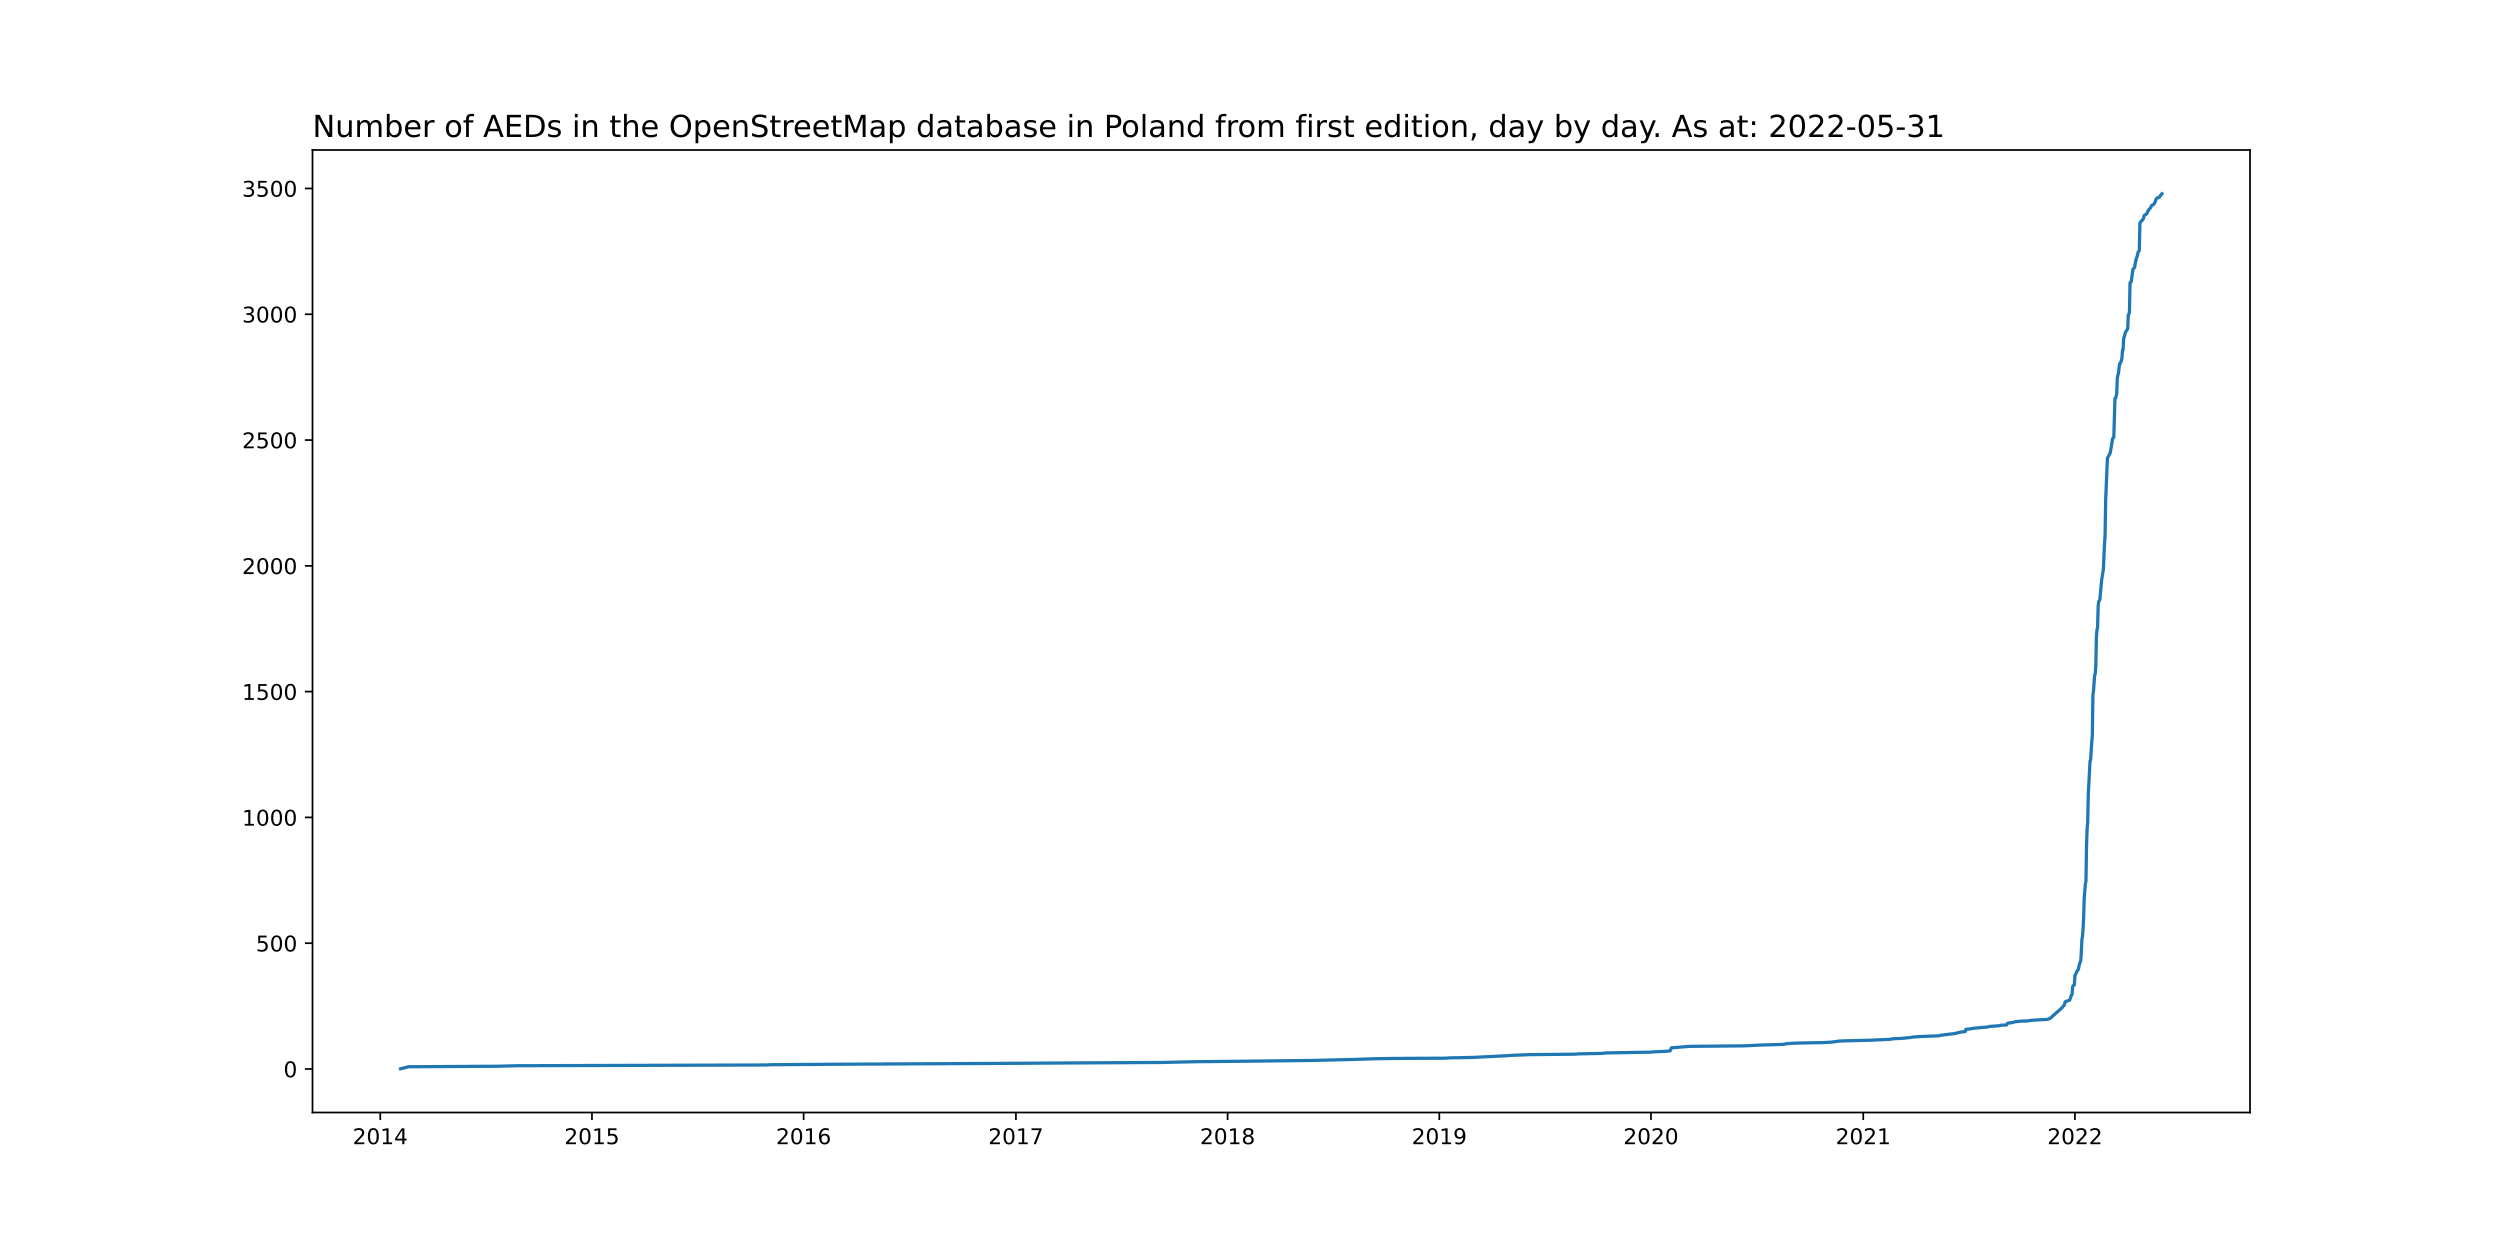
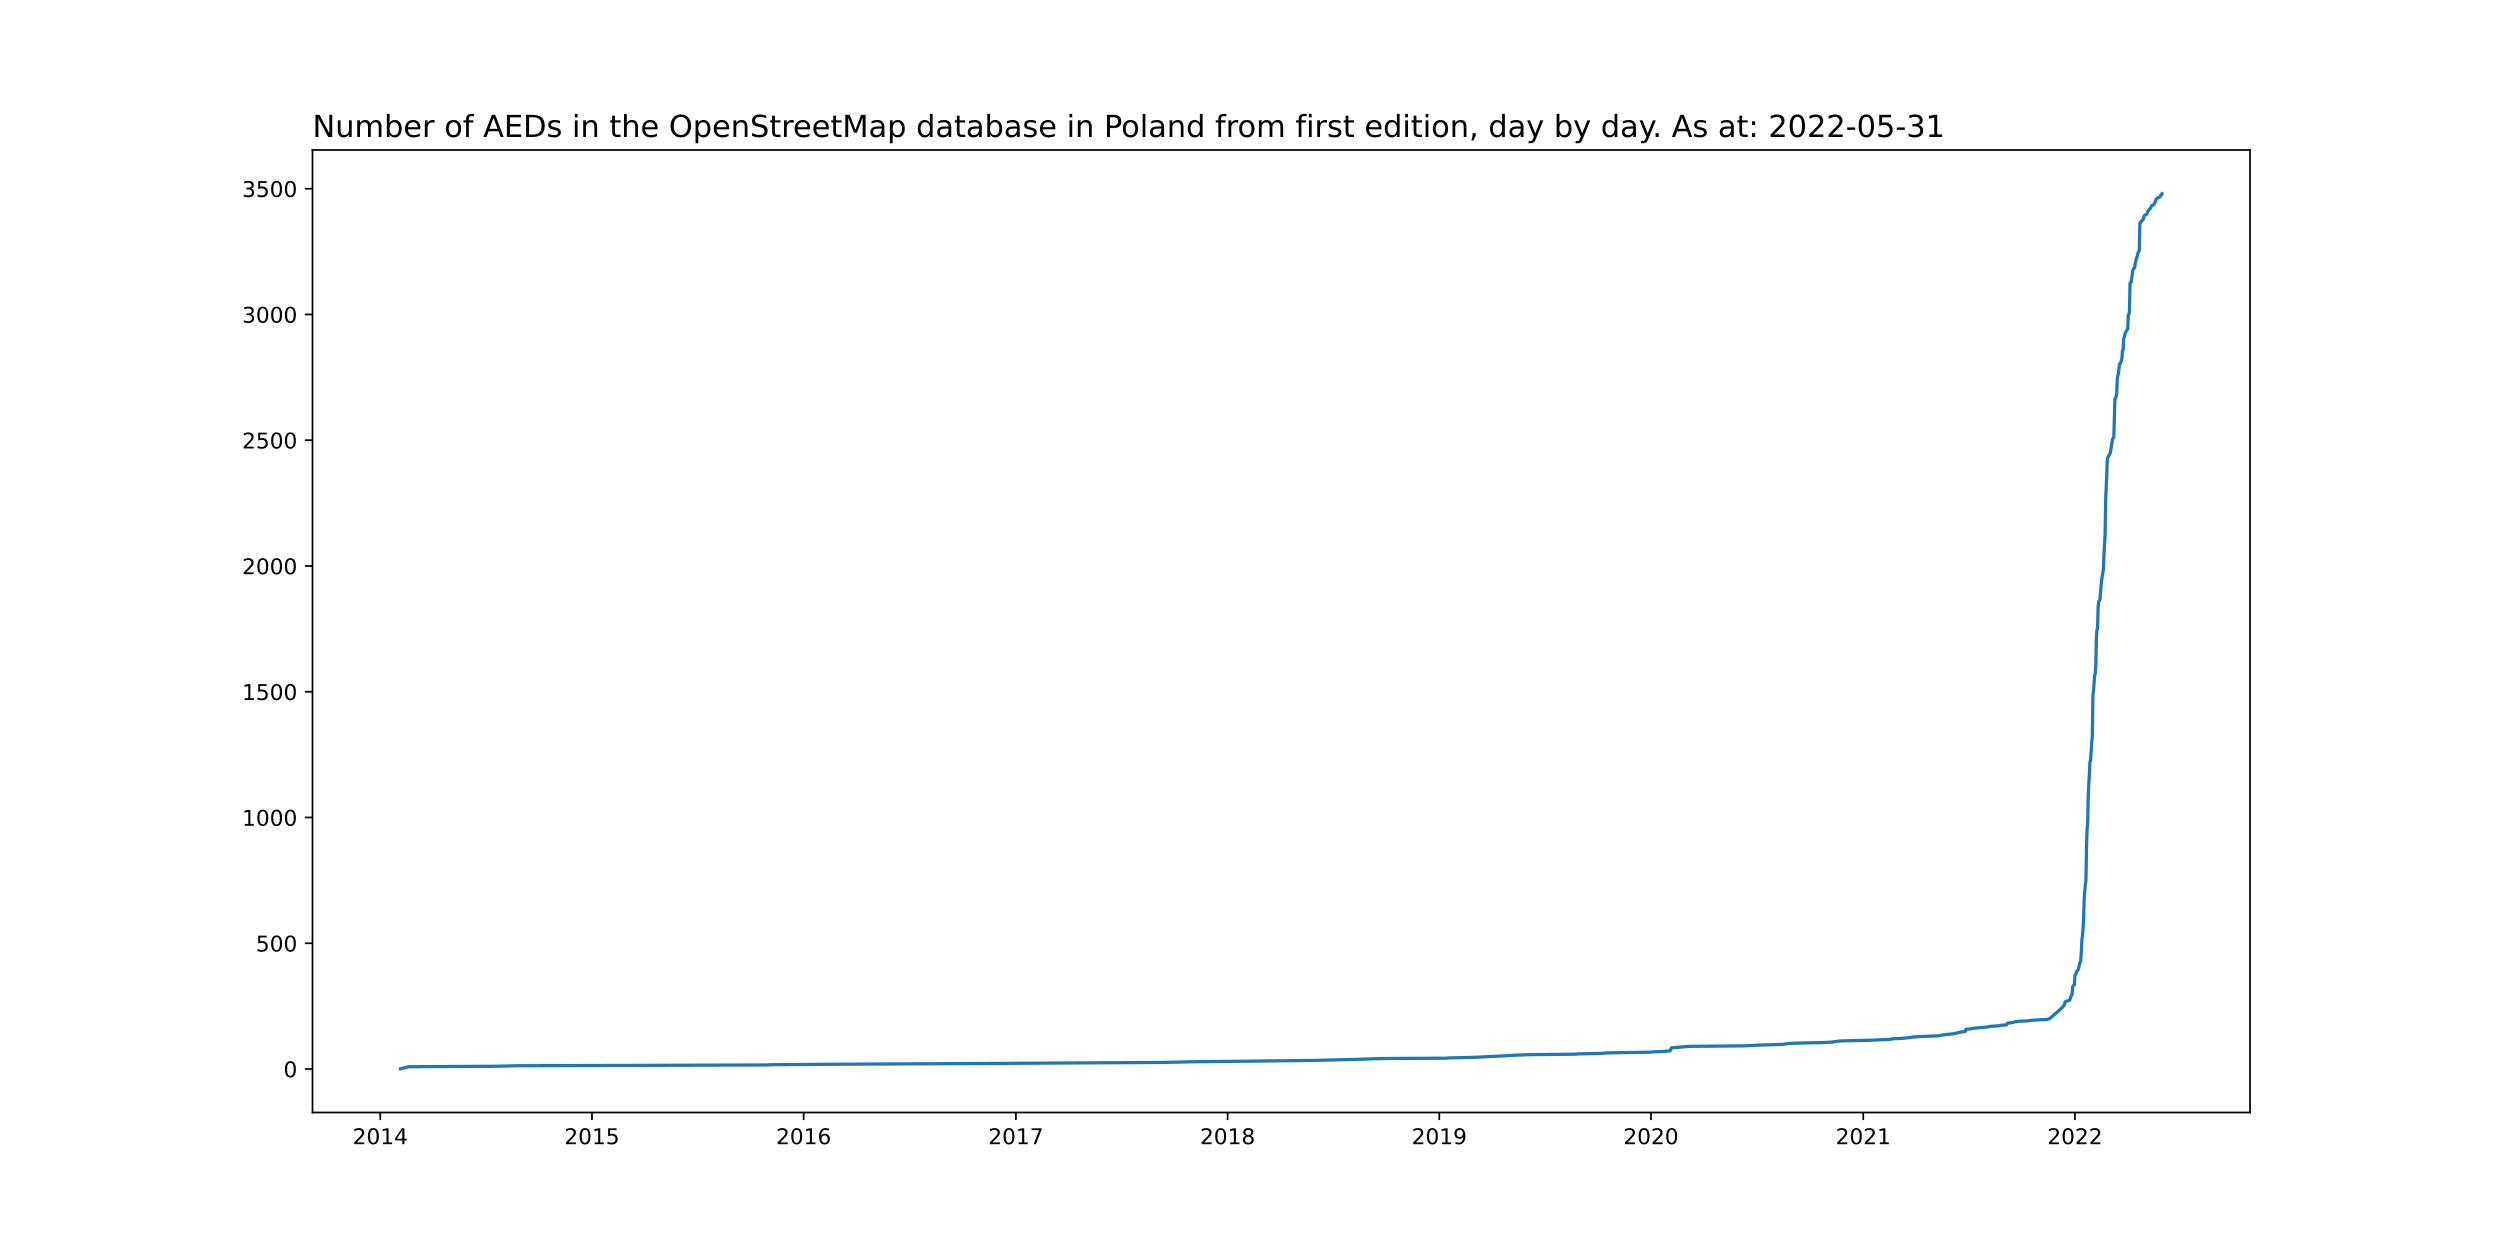
<svg xmlns="http://www.w3.org/2000/svg" xmlns:xlink="http://www.w3.org/1999/xlink" width="1152pt" height="576pt" viewBox="0 0 1152 576" version="1.1">
  <defs>
    <style type="text/css">*{stroke-linejoin: round; stroke-linecap: butt}</style>
  </defs>
  <g id="figure_1">
    <g id="patch_1">
      <path d="M 0 576  L 1152 576  L 1152 0  L 0 0  z " style="fill: #ffffff" />
    </g>
    <g id="axes_1">
      <g id="patch_2">
        <path d="M 144 512.64  L 1036.8 512.64  L 1036.8 69.12  L 144 69.12  z " style="fill: #ffffff" />
      </g>
      <g id="matplotlib.axis_1">
        <g id="xtick_1">
          <g id="line2d_1">
            <defs>
-               <path id="m56b82c2137" d="M 0 0  L 0 3.5  " style="stroke: #000000; stroke-width: 0.8" />
+               <path id="m9aaa5349f5" d="M 0 0  L 0 3.5  " style="stroke: #000000; stroke-width: 0.8" />
            </defs>
            <g>
-               <use xlink:href="#m56b82c2137" x="175.228" y="512.64" style="stroke: #000000; stroke-width: 0.8" />
+               <use xlink:href="#m9aaa5349f5" x="175.228" y="512.64" style="stroke: #000000; stroke-width: 0.8" />
            </g>
          </g>
          <g id="text_1">
            <g transform="translate(162.5031 527.2384)scale(0.1 -0.1)">
              <defs>
                <path id="DejaVuSans-32" d="M 1228 531  L 3431 531  L 3431 0  L 469 0  L 469 531  Q 828 903 1448 1529  Q 2069 2156 2228 2338  Q 2531 2678 2651 2914  Q 2772 3150 2772 3378  Q 2772 3750 2511 3984  Q 2250 4219 1831 4219  Q 1534 4219 1204 4116  Q 875 4013 500 3803  L 500 4441  Q 881 4594 1212 4672  Q 1544 4750 1819 4750  Q 2544 4750 2975 4387  Q 3406 4025 3406 3419  Q 3406 3131 3298 2873  Q 3191 2616 2906 2266  Q 2828 2175 2409 1742  Q 1991 1309 1228 531  z " transform="scale(0.015625)" />
                <path id="DejaVuSans-30" d="M 2034 4250  Q 1547 4250 1301 3770  Q 1056 3291 1056 2328  Q 1056 1369 1301 889  Q 1547 409 2034 409  Q 2525 409 2770 889  Q 3016 1369 3016 2328  Q 3016 3291 2770 3770  Q 2525 4250 2034 4250  z M 2034 4750  Q 2819 4750 3233 4129  Q 3647 3509 3647 2328  Q 3647 1150 3233 529  Q 2819 -91 2034 -91  Q 1250 -91 836 529  Q 422 1150 422 2328  Q 422 3509 836 4129  Q 1250 4750 2034 4750  z " transform="scale(0.015625)" />
                <path id="DejaVuSans-31" d="M 794 531  L 1825 531  L 1825 4091  L 703 3866  L 703 4441  L 1819 4666  L 2450 4666  L 2450 531  L 3481 531  L 3481 0  L 794 0  L 794 531  z " transform="scale(0.015625)" />
                <path id="DejaVuSans-34" d="M 2419 4116  L 825 1625  L 2419 1625  L 2419 4116  z M 2253 4666  L 3047 4666  L 3047 1625  L 3713 1625  L 3713 1100  L 3047 1100  L 3047 0  L 2419 0  L 2419 1100  L 313 1100  L 313 1709  L 2253 4666  z " transform="scale(0.015625)" />
              </defs>
              <use xlink:href="#DejaVuSans-32" />
              <use xlink:href="#DejaVuSans-30" x="63.623" />
              <use xlink:href="#DejaVuSans-31" x="127.246" />
              <use xlink:href="#DejaVuSans-34" x="190.869" />
            </g>
          </g>
        </g>
        <g id="xtick_2">
          <g id="line2d_2">
            <g>
-               <use xlink:href="#m56b82c2137" x="272.774" y="512.64" style="stroke: #000000; stroke-width: 0.8" />
+               <use xlink:href="#m9aaa5349f5" x="272.774" y="512.64" style="stroke: #000000; stroke-width: 0.8" />
            </g>
          </g>
          <g id="text_2">
            <g transform="translate(260.0491 527.2384)scale(0.1 -0.1)">
              <defs>
                <path id="DejaVuSans-35" d="M 691 4666  L 3169 4666  L 3169 4134  L 1269 4134  L 1269 2991  Q 1406 3038 1543 3061  Q 1681 3084 1819 3084  Q 2600 3084 3056 2656  Q 3513 2228 3513 1497  Q 3513 744 3044 326  Q 2575 -91 1722 -91  Q 1428 -91 1123 -41  Q 819 9 494 109  L 494 744  Q 775 591 1075 516  Q 1375 441 1709 441  Q 2250 441 2565 725  Q 2881 1009 2881 1497  Q 2881 1984 2565 2268  Q 2250 2553 1709 2553  Q 1456 2553 1204 2497  Q 953 2441 691 2322  L 691 4666  z " transform="scale(0.015625)" />
              </defs>
              <use xlink:href="#DejaVuSans-32" />
              <use xlink:href="#DejaVuSans-30" x="63.623" />
              <use xlink:href="#DejaVuSans-31" x="127.246" />
              <use xlink:href="#DejaVuSans-35" x="190.869" />
            </g>
          </g>
        </g>
        <g id="xtick_3">
          <g id="line2d_3">
            <g>
-               <use xlink:href="#m56b82c2137" x="370.32" y="512.64" style="stroke: #000000; stroke-width: 0.8" />
+               <use xlink:href="#m9aaa5349f5" x="370.32" y="512.64" style="stroke: #000000; stroke-width: 0.8" />
            </g>
          </g>
          <g id="text_3">
            <g transform="translate(357.5951 527.2384)scale(0.1 -0.1)">
              <defs>
                <path id="DejaVuSans-36" d="M 2113 2584  Q 1688 2584 1439 2293  Q 1191 2003 1191 1497  Q 1191 994 1439 701  Q 1688 409 2113 409  Q 2538 409 2786 701  Q 3034 994 3034 1497  Q 3034 2003 2786 2293  Q 2538 2584 2113 2584  z M 3366 4563  L 3366 3988  Q 3128 4100 2886 4159  Q 2644 4219 2406 4219  Q 1781 4219 1451 3797  Q 1122 3375 1075 2522  Q 1259 2794 1537 2939  Q 1816 3084 2150 3084  Q 2853 3084 3261 2657  Q 3669 2231 3669 1497  Q 3669 778 3244 343  Q 2819 -91 2113 -91  Q 1303 -91 875 529  Q 447 1150 447 2328  Q 447 3434 972 4092  Q 1497 4750 2381 4750  Q 2619 4750 2861 4703  Q 3103 4656 3366 4563  z " transform="scale(0.015625)" />
              </defs>
              <use xlink:href="#DejaVuSans-32" />
              <use xlink:href="#DejaVuSans-30" x="63.623" />
              <use xlink:href="#DejaVuSans-31" x="127.246" />
              <use xlink:href="#DejaVuSans-36" x="190.869" />
            </g>
          </g>
        </g>
        <g id="xtick_4">
          <g id="line2d_4">
            <g>
-               <use xlink:href="#m56b82c2137" x="468.133" y="512.64" style="stroke: #000000; stroke-width: 0.8" />
+               <use xlink:href="#m9aaa5349f5" x="468.133" y="512.64" style="stroke: #000000; stroke-width: 0.8" />
            </g>
          </g>
          <g id="text_4">
            <g transform="translate(455.4084 527.2384)scale(0.1 -0.1)">
              <defs>
                <path id="DejaVuSans-37" d="M 525 4666  L 3525 4666  L 3525 4397  L 1831 0  L 1172 0  L 2766 4134  L 525 4134  L 525 4666  z " transform="scale(0.015625)" />
              </defs>
              <use xlink:href="#DejaVuSans-32" />
              <use xlink:href="#DejaVuSans-30" x="63.623" />
              <use xlink:href="#DejaVuSans-31" x="127.246" />
              <use xlink:href="#DejaVuSans-37" x="190.869" />
            </g>
          </g>
        </g>
        <g id="xtick_5">
          <g id="line2d_5">
            <g>
-               <use xlink:href="#m56b82c2137" x="565.679" y="512.64" style="stroke: #000000; stroke-width: 0.8" />
+               <use xlink:href="#m9aaa5349f5" x="565.679" y="512.64" style="stroke: #000000; stroke-width: 0.8" />
            </g>
          </g>
          <g id="text_5">
            <g transform="translate(552.9544 527.2384)scale(0.1 -0.1)">
              <defs>
                <path id="DejaVuSans-38" d="M 2034 2216  Q 1584 2216 1326 1975  Q 1069 1734 1069 1313  Q 1069 891 1326 650  Q 1584 409 2034 409  Q 2484 409 2743 651  Q 3003 894 3003 1313  Q 3003 1734 2745 1975  Q 2488 2216 2034 2216  z M 1403 2484  Q 997 2584 770 2862  Q 544 3141 544 3541  Q 544 4100 942 4425  Q 1341 4750 2034 4750  Q 2731 4750 3128 4425  Q 3525 4100 3525 3541  Q 3525 3141 3298 2862  Q 3072 2584 2669 2484  Q 3125 2378 3379 2068  Q 3634 1759 3634 1313  Q 3634 634 3220 271  Q 2806 -91 2034 -91  Q 1263 -91 848 271  Q 434 634 434 1313  Q 434 1759 690 2068  Q 947 2378 1403 2484  z M 1172 3481  Q 1172 3119 1398 2916  Q 1625 2713 2034 2713  Q 2441 2713 2670 2916  Q 2900 3119 2900 3481  Q 2900 3844 2670 4047  Q 2441 4250 2034 4250  Q 1625 4250 1398 4047  Q 1172 3844 1172 3481  z " transform="scale(0.015625)" />
              </defs>
              <use xlink:href="#DejaVuSans-32" />
              <use xlink:href="#DejaVuSans-30" x="63.623" />
              <use xlink:href="#DejaVuSans-31" x="127.246" />
              <use xlink:href="#DejaVuSans-38" x="190.869" />
            </g>
          </g>
        </g>
        <g id="xtick_6">
          <g id="line2d_6">
            <g>
-               <use xlink:href="#m56b82c2137" x="663.225" y="512.64" style="stroke: #000000; stroke-width: 0.8" />
+               <use xlink:href="#m9aaa5349f5" x="663.225" y="512.64" style="stroke: #000000; stroke-width: 0.8" />
            </g>
          </g>
          <g id="text_6">
            <g transform="translate(650.5005 527.2384)scale(0.1 -0.1)">
              <defs>
                <path id="DejaVuSans-39" d="M 703 97  L 703 672  Q 941 559 1184 500  Q 1428 441 1663 441  Q 2288 441 2617 861  Q 2947 1281 2994 2138  Q 2813 1869 2534 1725  Q 2256 1581 1919 1581  Q 1219 1581 811 2004  Q 403 2428 403 3163  Q 403 3881 828 4315  Q 1253 4750 1959 4750  Q 2769 4750 3195 4129  Q 3622 3509 3622 2328  Q 3622 1225 3098 567  Q 2575 -91 1691 -91  Q 1453 -91 1209 -44  Q 966 3 703 97  z M 1959 2075  Q 2384 2075 2632 2365  Q 2881 2656 2881 3163  Q 2881 3666 2632 3958  Q 2384 4250 1959 4250  Q 1534 4250 1286 3958  Q 1038 3666 1038 3163  Q 1038 2656 1286 2365  Q 1534 2075 1959 2075  z " transform="scale(0.015625)" />
              </defs>
              <use xlink:href="#DejaVuSans-32" />
              <use xlink:href="#DejaVuSans-30" x="63.623" />
              <use xlink:href="#DejaVuSans-31" x="127.246" />
              <use xlink:href="#DejaVuSans-39" x="190.869" />
            </g>
          </g>
        </g>
        <g id="xtick_7">
          <g id="line2d_7">
            <g>
-               <use xlink:href="#m56b82c2137" x="760.771" y="512.64" style="stroke: #000000; stroke-width: 0.8" />
+               <use xlink:href="#m9aaa5349f5" x="760.771" y="512.64" style="stroke: #000000; stroke-width: 0.8" />
            </g>
          </g>
          <g id="text_7">
            <g transform="translate(748.0465 527.2384)scale(0.1 -0.1)">
              <use xlink:href="#DejaVuSans-32" />
              <use xlink:href="#DejaVuSans-30" x="63.623" />
              <use xlink:href="#DejaVuSans-32" x="127.246" />
              <use xlink:href="#DejaVuSans-30" x="190.869" />
            </g>
          </g>
        </g>
        <g id="xtick_8">
          <g id="line2d_8">
            <g>
-               <use xlink:href="#m56b82c2137" x="858.585" y="512.64" style="stroke: #000000; stroke-width: 0.8" />
+               <use xlink:href="#m9aaa5349f5" x="858.585" y="512.64" style="stroke: #000000; stroke-width: 0.8" />
            </g>
          </g>
          <g id="text_8">
            <g transform="translate(845.8598 527.2384)scale(0.1 -0.1)">
              <use xlink:href="#DejaVuSans-32" />
              <use xlink:href="#DejaVuSans-30" x="63.623" />
              <use xlink:href="#DejaVuSans-32" x="127.246" />
              <use xlink:href="#DejaVuSans-31" x="190.869" />
            </g>
          </g>
        </g>
        <g id="xtick_9">
          <g id="line2d_9">
            <g>
-               <use xlink:href="#m56b82c2137" x="956.131" y="512.64" style="stroke: #000000; stroke-width: 0.8" />
+               <use xlink:href="#m9aaa5349f5" x="956.131" y="512.64" style="stroke: #000000; stroke-width: 0.8" />
            </g>
          </g>
          <g id="text_9">
            <g transform="translate(943.4058 527.2384)scale(0.1 -0.1)">
              <use xlink:href="#DejaVuSans-32" />
              <use xlink:href="#DejaVuSans-30" x="63.623" />
              <use xlink:href="#DejaVuSans-32" x="127.246" />
              <use xlink:href="#DejaVuSans-32" x="190.869" />
            </g>
          </g>
        </g>
      </g>
      <g id="matplotlib.axis_2">
        <g id="ytick_1">
          <g id="line2d_10">
            <defs>
-               <path id="mc314bec022" d="M 0 0  L -3.5 0  " style="stroke: #000000; stroke-width: 0.8" />
+               <path id="ma412eb5813" d="M 0 0  L -3.5 0  " style="stroke: #000000; stroke-width: 0.8" />
            </defs>
            <g>
-               <use xlink:href="#mc314bec022" x="144" y="492.596" style="stroke: #000000; stroke-width: 0.8" />
+               <use xlink:href="#ma412eb5813" x="144" y="492.596" style="stroke: #000000; stroke-width: 0.8" />
            </g>
          </g>
          <g id="text_10">
            <g transform="translate(130.6375 496.3951)scale(0.1 -0.1)">
              <use xlink:href="#DejaVuSans-30" />
            </g>
          </g>
        </g>
        <g id="ytick_2">
          <g id="line2d_11">
            <g>
-               <use xlink:href="#mc314bec022" x="144" y="434.632" style="stroke: #000000; stroke-width: 0.8" />
+               <use xlink:href="#ma412eb5813" x="144" y="434.648" style="stroke: #000000; stroke-width: 0.8" />
            </g>
          </g>
          <g id="text_11">
-             <g transform="translate(117.9125 438.4308)scale(0.1 -0.1)">
+             <g transform="translate(117.9125 438.4474)scale(0.1 -0.1)">
              <use xlink:href="#DejaVuSans-35" />
              <use xlink:href="#DejaVuSans-30" x="63.623" />
              <use xlink:href="#DejaVuSans-30" x="127.246" />
            </g>
          </g>
        </g>
        <g id="ytick_3">
          <g id="line2d_12">
            <g>
-               <use xlink:href="#mc314bec022" x="144" y="376.667" style="stroke: #000000; stroke-width: 0.8" />
+               <use xlink:href="#ma412eb5813" x="144" y="376.701" style="stroke: #000000; stroke-width: 0.8" />
            </g>
          </g>
          <g id="text_12">
-             <g transform="translate(111.55 380.4665)scale(0.1 -0.1)">
+             <g transform="translate(111.55 380.4997)scale(0.1 -0.1)">
              <use xlink:href="#DejaVuSans-31" />
              <use xlink:href="#DejaVuSans-30" x="63.623" />
              <use xlink:href="#DejaVuSans-30" x="127.246" />
              <use xlink:href="#DejaVuSans-30" x="190.869" />
            </g>
          </g>
        </g>
        <g id="ytick_4">
          <g id="line2d_13">
            <g>
-               <use xlink:href="#mc314bec022" x="144" y="318.703" style="stroke: #000000; stroke-width: 0.8" />
+               <use xlink:href="#ma412eb5813" x="144" y="318.753" style="stroke: #000000; stroke-width: 0.8" />
            </g>
          </g>
          <g id="text_13">
-             <g transform="translate(111.55 322.5021)scale(0.1 -0.1)">
+             <g transform="translate(111.55 322.5521)scale(0.1 -0.1)">
              <use xlink:href="#DejaVuSans-31" />
              <use xlink:href="#DejaVuSans-35" x="63.623" />
              <use xlink:href="#DejaVuSans-30" x="127.246" />
              <use xlink:href="#DejaVuSans-30" x="190.869" />
            </g>
          </g>
        </g>
        <g id="ytick_5">
          <g id="line2d_14">
            <g>
-               <use xlink:href="#mc314bec022" x="144" y="260.739" style="stroke: #000000; stroke-width: 0.8" />
+               <use xlink:href="#ma412eb5813" x="144" y="260.805" style="stroke: #000000; stroke-width: 0.8" />
            </g>
          </g>
          <g id="text_14">
-             <g transform="translate(111.55 264.5378)scale(0.1 -0.1)">
+             <g transform="translate(111.55 264.6044)scale(0.1 -0.1)">
              <use xlink:href="#DejaVuSans-32" />
              <use xlink:href="#DejaVuSans-30" x="63.623" />
              <use xlink:href="#DejaVuSans-30" x="127.246" />
              <use xlink:href="#DejaVuSans-30" x="190.869" />
            </g>
          </g>
        </g>
        <g id="ytick_6">
          <g id="line2d_15">
            <g>
-               <use xlink:href="#mc314bec022" x="144" y="202.774" style="stroke: #000000; stroke-width: 0.8" />
+               <use xlink:href="#ma412eb5813" x="144" y="202.857" style="stroke: #000000; stroke-width: 0.8" />
            </g>
          </g>
          <g id="text_15">
-             <g transform="translate(111.55 206.5734)scale(0.1 -0.1)">
+             <g transform="translate(111.55 206.6567)scale(0.1 -0.1)">
              <use xlink:href="#DejaVuSans-32" />
              <use xlink:href="#DejaVuSans-35" x="63.623" />
              <use xlink:href="#DejaVuSans-30" x="127.246" />
              <use xlink:href="#DejaVuSans-30" x="190.869" />
            </g>
          </g>
        </g>
        <g id="ytick_7">
          <g id="line2d_16">
            <g>
-               <use xlink:href="#mc314bec022" x="144" y="144.81" style="stroke: #000000; stroke-width: 0.8" />
+               <use xlink:href="#ma412eb5813" x="144" y="144.91" style="stroke: #000000; stroke-width: 0.8" />
            </g>
          </g>
          <g id="text_16">
-             <g transform="translate(111.55 148.6091)scale(0.1 -0.1)">
+             <g transform="translate(111.55 148.709)scale(0.1 -0.1)">
              <defs>
                <path id="DejaVuSans-33" d="M 2597 2516  Q 3050 2419 3304 2112  Q 3559 1806 3559 1356  Q 3559 666 3084 287  Q 2609 -91 1734 -91  Q 1441 -91 1130 -33  Q 819 25 488 141  L 488 750  Q 750 597 1062 519  Q 1375 441 1716 441  Q 2309 441 2620 675  Q 2931 909 2931 1356  Q 2931 1769 2642 2001  Q 2353 2234 1838 2234  L 1294 2234  L 1294 2753  L 1863 2753  Q 2328 2753 2575 2939  Q 2822 3125 2822 3475  Q 2822 3834 2567 4026  Q 2313 4219 1838 4219  Q 1578 4219 1281 4162  Q 984 4106 628 3988  L 628 4550  Q 988 4650 1302 4700  Q 1616 4750 1894 4750  Q 2613 4750 3031 4423  Q 3450 4097 3450 3541  Q 3450 3153 3228 2886  Q 3006 2619 2597 2516  z " transform="scale(0.015625)" />
              </defs>
              <use xlink:href="#DejaVuSans-33" />
              <use xlink:href="#DejaVuSans-30" x="63.623" />
              <use xlink:href="#DejaVuSans-30" x="127.246" />
              <use xlink:href="#DejaVuSans-30" x="190.869" />
            </g>
          </g>
        </g>
        <g id="ytick_8">
          <g id="line2d_17">
            <g>
-               <use xlink:href="#mc314bec022" x="144" y="86.845" style="stroke: #000000; stroke-width: 0.8" />
+               <use xlink:href="#ma412eb5813" x="144" y="86.962" style="stroke: #000000; stroke-width: 0.8" />
            </g>
          </g>
          <g id="text_17">
-             <g transform="translate(111.55 90.64472)scale(0.1 -0.1)">
+             <g transform="translate(111.55 90.76131)scale(0.1 -0.1)">
              <use xlink:href="#DejaVuSans-33" />
              <use xlink:href="#DejaVuSans-35" x="63.623" />
              <use xlink:href="#DejaVuSans-30" x="127.246" />
              <use xlink:href="#DejaVuSans-30" x="190.869" />
            </g>
          </g>
        </g>
      </g>
      <g id="line2d_18">
-         <path d="M 184.582 492.48  L 188.323 491.553  L 229.747 491.321  L 238.299 491.089  L 352.949 490.741  L 355.354 490.625  L 386.89 490.393  L 455.305 490.045  L 492.186 489.814  L 535.48 489.582  L 550.981 489.234  L 574.231 489.002  L 604.698 488.654  L 623.673 488.191  L 634.363 487.843  L 642.647 487.727  L 666.7 487.611  L 667.234 487.495  L 678.459 487.263  L 694.761 486.452  L 695.83 486.336  L 704.649 485.988  L 726.296 485.756  L 726.831 485.64  L 737.788 485.408  L 740.461 485.176  L 761.039 484.829  L 761.306 484.713  L 766.918 484.481  L 769.591 484.249  L 770.125 482.858  L 778.41 482.162  L 803.531 481.93  L 808.609 481.699  L 810.48 481.583  L 818.497 481.351  L 821.972 481.235  L 822.773 481.003  L 825.179 480.771  L 828.118 480.655  L 840.145 480.423  L 844.153 480.192  L 847.36 479.728  L 850.033 479.612  L 860.723 479.38  L 871.145 478.916  L 871.947 478.684  L 876.758 478.453  L 881.034 477.989  L 881.301 477.873  L 884.775 477.641  L 893.594 477.293  L 894.129 477.061  L 897.87 476.598  L 900.008 476.366  L 901.345 476.134  L 901.612 476.018  L 902.681 475.786  L 902.948 475.67  L 905.621 475.323  L 905.888 474.279  L 907.491 474.163  L 909.362 473.815  L 916.043 473.236  L 916.578 473.004  L 921.388 472.656  L 921.923 472.424  L 924.595 472.308  L 924.863 471.729  L 925.13 471.497  L 927.535 471.149  L 928.07 470.917  L 930.742 470.569  L 934.216 470.454  L 935.553 470.222  L 938.492 469.99  L 943.303 469.758  L 944.639 469.294  L 950.251 464.309  L 951.32 462.918  L 951.588 461.643  L 953.726 460.831  L 954.527 458.513  L 954.795 458.397  L 955.062 454.803  L 955.329 454.108  L 955.864 453.876  L 956.131 449.355  L 956.398 449.123  L 957.2 447.268  L 957.467 447.036  L 957.734 446.572  L 958.269 444.022  L 958.803 442.747  L 959.071 438.805  L 959.338 432.893  L 959.605 431.386  L 959.872 428.256  L 960.14 422.807  L 960.407 413.764  L 960.941 407.388  L 961.209 405.997  L 961.476 389.767  L 961.743 381.884  L 962.01 378.986  L 962.278 366.118  L 963.079 350.815  L 963.347 350.235  L 963.881 341.889  L 964.148 339.106  L 964.416 320.21  L 964.683 318.355  L 965.217 311.168  L 965.485 310.472  L 965.752 306.994  L 966.019 293.662  L 966.286 290.068  L 966.554 289.489  L 966.821 279.635  L 967.088 277.084  L 967.622 276.389  L 968.424 267.346  L 969.226 262.362  L 969.76 250.653  L 970.028 246.595  L 970.295 230.249  L 970.829 217.613  L 971.097 211.121  L 971.898 209.614  L 972.433 208.571  L 973.502 202.079  L 974.036 201.499  L 974.571 183.646  L 974.838 183.53  L 975.373 181.559  L 975.64 174.719  L 975.907 172.865  L 976.174 172.053  L 976.709 167.648  L 976.976 167.532  L 977.511 166.257  L 977.778 165.097  L 978.045 161.388  L 978.312 161.272  L 978.58 155.939  L 978.847 155.359  L 979.381 153.157  L 980.183 151.881  L 980.45 151.534  L 980.718 145.158  L 980.985 144.81  L 981.252 143.535  L 981.519 130.319  L 982.054 129.855  L 982.856 124.059  L 983.657 123.247  L 983.925 121.276  L 984.459 118.842  L 984.726 118.494  L 985.261 116.175  L 985.795 115.364  L 986.063 102.728  L 986.33 102.496  L 986.597 101.916  L 987.132 101.568  L 987.399 101.105  L 987.666 100.873  L 987.933 99.598  L 988.201 99.134  L 989.27 98.554  L 989.537 97.627  L 989.804 97.395  L 990.071 96.699  L 990.606 96.236  L 991.14 95.424  L 991.408 94.729  L 992.477 94.149  L 993.011 93.222  L 993.546 91.715  L 994.347 91.019  L 995.149 90.787  L 995.684 89.86  L 995.951 89.744  L 996.218 89.28  L 996.218 89.28  " clip-path="url(#p20c7172b59)" style="fill: none; stroke: #1f77b4; stroke-width: 1.5; stroke-linecap: square" />
+         <path d="M 184.582 492.48  L 188.323 491.553  L 229.747 491.321  L 238.299 491.089  L 352.949 490.742  L 355.354 490.626  L 386.89 490.394  L 455.305 490.046  L 492.186 489.814  L 535.48 489.583  L 550.981 489.235  L 574.231 489.003  L 604.698 488.655  L 623.673 488.192  L 634.363 487.844  L 642.647 487.728  L 666.7 487.612  L 667.234 487.496  L 678.459 487.265  L 694.761 486.453  L 695.83 486.338  L 704.649 485.99  L 726.296 485.758  L 726.831 485.642  L 737.788 485.41  L 740.461 485.179  L 761.039 484.831  L 761.306 484.715  L 766.918 484.483  L 769.591 484.251  L 770.125 482.861  L 778.41 482.165  L 803.531 481.934  L 808.609 481.702  L 810.48 481.586  L 818.497 481.354  L 821.972 481.238  L 822.773 481.006  L 825.179 480.775  L 828.118 480.659  L 840.145 480.427  L 844.153 480.195  L 847.36 479.732  L 850.033 479.616  L 860.723 479.384  L 871.145 478.92  L 871.947 478.688  L 876.758 478.457  L 881.034 477.993  L 881.301 477.877  L 884.775 477.645  L 893.594 477.298  L 894.129 477.066  L 897.87 476.602  L 900.008 476.371  L 901.345 476.139  L 901.612 476.023  L 902.681 475.791  L 902.948 475.675  L 905.621 475.327  L 905.888 474.284  L 907.491 474.169  L 909.362 473.821  L 916.043 473.241  L 916.578 473.01  L 921.388 472.662  L 921.923 472.43  L 924.595 472.314  L 924.863 471.735  L 925.13 471.503  L 927.535 471.155  L 928.07 470.923  L 930.742 470.576  L 934.216 470.46  L 935.553 470.228  L 938.492 469.996  L 943.303 469.765  L 944.639 469.301  L 950.251 464.317  L 951.32 462.927  L 951.588 461.652  L 953.726 460.841  L 954.527 458.523  L 954.795 458.407  L 955.062 454.814  L 955.329 454.119  L 955.864 453.887  L 956.131 449.367  L 956.398 449.135  L 957.2 447.281  L 957.467 447.049  L 957.734 446.585  L 958.269 444.036  L 958.803 442.761  L 959.071 438.82  L 959.338 432.91  L 959.605 431.403  L 959.872 428.274  L 960.14 422.827  L 960.407 413.787  L 960.941 407.413  L 961.209 406.022  L 961.476 389.797  L 961.743 381.916  L 962.01 379.018  L 962.278 366.154  L 963.079 350.856  L 963.347 350.276  L 963.881 341.932  L 964.148 339.15  L 964.416 320.259  L 964.683 318.405  L 965.217 311.22  L 965.485 310.524  L 965.752 307.047  L 966.019 293.719  L 966.286 290.127  L 966.554 289.547  L 966.821 279.696  L 967.088 277.146  L 967.622 276.451  L 968.424 267.411  L 969.226 262.428  L 969.76 250.722  L 970.028 246.666  L 970.295 230.325  L 970.829 217.692  L 971.097 211.202  L 971.898 209.695  L 972.433 208.652  L 973.502 202.162  L 974.036 201.583  L 974.571 183.735  L 974.838 183.619  L 975.373 181.649  L 975.64 174.811  L 975.907 172.956  L 976.174 172.145  L 976.709 167.741  L 976.976 167.625  L 977.511 166.35  L 977.778 165.191  L 978.045 161.483  L 978.312 161.367  L 978.58 156.036  L 978.847 155.456  L 979.381 153.254  L 980.183 151.979  L 980.45 151.632  L 980.718 145.257  L 980.985 144.91  L 981.252 143.635  L 981.519 130.423  L 982.054 129.959  L 982.856 124.165  L 983.657 123.353  L 983.925 121.383  L 984.459 118.949  L 984.726 118.602  L 985.261 116.284  L 985.795 115.472  L 986.063 102.84  L 986.33 102.608  L 986.597 102.028  L 987.132 101.681  L 987.399 101.217  L 987.666 100.985  L 987.933 99.711  L 988.201 99.247  L 989.27 98.668  L 989.537 97.74  L 989.804 97.509  L 990.071 96.813  L 990.606 96.35  L 991.14 95.538  L 991.408 94.843  L 992.477 94.264  L 993.011 93.336  L 993.546 91.83  L 994.347 91.134  L 995.149 90.903  L 995.684 89.975  L 995.951 89.859  L 996.218 89.28  L 996.218 89.28  " clip-path="url(#p58af52ab3b)" style="fill: none; stroke: #1f77b4; stroke-width: 1.5; stroke-linecap: square" />
      </g>
      <g id="patch_3">
        <path d="M 144 512.64  L 144 69.12  " style="fill: none; stroke: #000000; stroke-width: 0.8; stroke-linejoin: miter; stroke-linecap: square" />
      </g>
      <g id="patch_4">
        <path d="M 1036.8 512.64  L 1036.8 69.12  " style="fill: none; stroke: #000000; stroke-width: 0.8; stroke-linejoin: miter; stroke-linecap: square" />
      </g>
      <g id="patch_5">
        <path d="M 144 512.64  L 1036.8 512.64  " style="fill: none; stroke: #000000; stroke-width: 0.8; stroke-linejoin: miter; stroke-linecap: square" />
      </g>
      <g id="patch_6">
        <path d="M 144 69.12  L 1036.8 69.12  " style="fill: none; stroke: #000000; stroke-width: 0.8; stroke-linejoin: miter; stroke-linecap: square" />
      </g>
      <g id="text_18">
        <g transform="translate(144 63.12)scale(0.14 -0.14)">
          <defs>
            <path id="DejaVuSans-4e" d="M 628 4666  L 1478 4666  L 3547 763  L 3547 4666  L 4159 4666  L 4159 0  L 3309 0  L 1241 3903  L 1241 0  L 628 0  L 628 4666  z " transform="scale(0.015625)" />
            <path id="DejaVuSans-75" d="M 544 1381  L 544 3500  L 1119 3500  L 1119 1403  Q 1119 906 1312 657  Q 1506 409 1894 409  Q 2359 409 2629 706  Q 2900 1003 2900 1516  L 2900 3500  L 3475 3500  L 3475 0  L 2900 0  L 2900 538  Q 2691 219 2414 64  Q 2138 -91 1772 -91  Q 1169 -91 856 284  Q 544 659 544 1381  z M 1991 3584  L 1991 3584  z " transform="scale(0.015625)" />
            <path id="DejaVuSans-6d" d="M 3328 2828  Q 3544 3216 3844 3400  Q 4144 3584 4550 3584  Q 5097 3584 5394 3201  Q 5691 2819 5691 2113  L 5691 0  L 5113 0  L 5113 2094  Q 5113 2597 4934 2840  Q 4756 3084 4391 3084  Q 3944 3084 3684 2787  Q 3425 2491 3425 1978  L 3425 0  L 2847 0  L 2847 2094  Q 2847 2600 2669 2842  Q 2491 3084 2119 3084  Q 1678 3084 1418 2786  Q 1159 2488 1159 1978  L 1159 0  L 581 0  L 581 3500  L 1159 3500  L 1159 2956  Q 1356 3278 1631 3431  Q 1906 3584 2284 3584  Q 2666 3584 2933 3390  Q 3200 3197 3328 2828  z " transform="scale(0.015625)" />
            <path id="DejaVuSans-62" d="M 3116 1747  Q 3116 2381 2855 2742  Q 2594 3103 2138 3103  Q 1681 3103 1420 2742  Q 1159 2381 1159 1747  Q 1159 1113 1420 752  Q 1681 391 2138 391  Q 2594 391 2855 752  Q 3116 1113 3116 1747  z M 1159 2969  Q 1341 3281 1617 3432  Q 1894 3584 2278 3584  Q 2916 3584 3314 3078  Q 3713 2572 3713 1747  Q 3713 922 3314 415  Q 2916 -91 2278 -91  Q 1894 -91 1617 61  Q 1341 213 1159 525  L 1159 0  L 581 0  L 581 4863  L 1159 4863  L 1159 2969  z " transform="scale(0.015625)" />
            <path id="DejaVuSans-65" d="M 3597 1894  L 3597 1613  L 953 1613  Q 991 1019 1311 708  Q 1631 397 2203 397  Q 2534 397 2845 478  Q 3156 559 3463 722  L 3463 178  Q 3153 47 2828 -22  Q 2503 -91 2169 -91  Q 1331 -91 842 396  Q 353 884 353 1716  Q 353 2575 817 3079  Q 1281 3584 2069 3584  Q 2775 3584 3186 3129  Q 3597 2675 3597 1894  z M 3022 2063  Q 3016 2534 2758 2815  Q 2500 3097 2075 3097  Q 1594 3097 1305 2825  Q 1016 2553 972 2059  L 3022 2063  z " transform="scale(0.015625)" />
            <path id="DejaVuSans-72" d="M 2631 2963  Q 2534 3019 2420 3045  Q 2306 3072 2169 3072  Q 1681 3072 1420 2755  Q 1159 2438 1159 1844  L 1159 0  L 581 0  L 581 3500  L 1159 3500  L 1159 2956  Q 1341 3275 1631 3429  Q 1922 3584 2338 3584  Q 2397 3584 2469 3576  Q 2541 3569 2628 3553  L 2631 2963  z " transform="scale(0.015625)" />
            <path id="DejaVuSans-20" transform="scale(0.015625)" />
            <path id="DejaVuSans-6f" d="M 1959 3097  Q 1497 3097 1228 2736  Q 959 2375 959 1747  Q 959 1119 1226 758  Q 1494 397 1959 397  Q 2419 397 2687 759  Q 2956 1122 2956 1747  Q 2956 2369 2687 2733  Q 2419 3097 1959 3097  z M 1959 3584  Q 2709 3584 3137 3096  Q 3566 2609 3566 1747  Q 3566 888 3137 398  Q 2709 -91 1959 -91  Q 1206 -91 779 398  Q 353 888 353 1747  Q 353 2609 779 3096  Q 1206 3584 1959 3584  z " transform="scale(0.015625)" />
            <path id="DejaVuSans-66" d="M 2375 4863  L 2375 4384  L 1825 4384  Q 1516 4384 1395 4259  Q 1275 4134 1275 3809  L 1275 3500  L 2222 3500  L 2222 3053  L 1275 3053  L 1275 0  L 697 0  L 697 3053  L 147 3053  L 147 3500  L 697 3500  L 697 3744  Q 697 4328 969 4595  Q 1241 4863 1831 4863  L 2375 4863  z " transform="scale(0.015625)" />
            <path id="DejaVuSans-41" d="M 2188 4044  L 1331 1722  L 3047 1722  L 2188 4044  z M 1831 4666  L 2547 4666  L 4325 0  L 3669 0  L 3244 1197  L 1141 1197  L 716 0  L 50 0  L 1831 4666  z " transform="scale(0.015625)" />
            <path id="DejaVuSans-45" d="M 628 4666  L 3578 4666  L 3578 4134  L 1259 4134  L 1259 2753  L 3481 2753  L 3481 2222  L 1259 2222  L 1259 531  L 3634 531  L 3634 0  L 628 0  L 628 4666  z " transform="scale(0.015625)" />
            <path id="DejaVuSans-44" d="M 1259 4147  L 1259 519  L 2022 519  Q 2988 519 3436 956  Q 3884 1394 3884 2338  Q 3884 3275 3436 3711  Q 2988 4147 2022 4147  L 1259 4147  z M 628 4666  L 1925 4666  Q 3281 4666 3915 4102  Q 4550 3538 4550 2338  Q 4550 1131 3912 565  Q 3275 0 1925 0  L 628 0  L 628 4666  z " transform="scale(0.015625)" />
            <path id="DejaVuSans-73" d="M 2834 3397  L 2834 2853  Q 2591 2978 2328 3040  Q 2066 3103 1784 3103  Q 1356 3103 1142 2972  Q 928 2841 928 2578  Q 928 2378 1081 2264  Q 1234 2150 1697 2047  L 1894 2003  Q 2506 1872 2764 1633  Q 3022 1394 3022 966  Q 3022 478 2636 193  Q 2250 -91 1575 -91  Q 1294 -91 989 -36  Q 684 19 347 128  L 347 722  Q 666 556 975 473  Q 1284 391 1588 391  Q 1994 391 2212 530  Q 2431 669 2431 922  Q 2431 1156 2273 1281  Q 2116 1406 1581 1522  L 1381 1569  Q 847 1681 609 1914  Q 372 2147 372 2553  Q 372 3047 722 3315  Q 1072 3584 1716 3584  Q 2034 3584 2315 3537  Q 2597 3491 2834 3397  z " transform="scale(0.015625)" />
            <path id="DejaVuSans-69" d="M 603 3500  L 1178 3500  L 1178 0  L 603 0  L 603 3500  z M 603 4863  L 1178 4863  L 1178 4134  L 603 4134  L 603 4863  z " transform="scale(0.015625)" />
            <path id="DejaVuSans-6e" d="M 3513 2113  L 3513 0  L 2938 0  L 2938 2094  Q 2938 2591 2744 2837  Q 2550 3084 2163 3084  Q 1697 3084 1428 2787  Q 1159 2491 1159 1978  L 1159 0  L 581 0  L 581 3500  L 1159 3500  L 1159 2956  Q 1366 3272 1645 3428  Q 1925 3584 2291 3584  Q 2894 3584 3203 3211  Q 3513 2838 3513 2113  z " transform="scale(0.015625)" />
            <path id="DejaVuSans-74" d="M 1172 4494  L 1172 3500  L 2356 3500  L 2356 3053  L 1172 3053  L 1172 1153  Q 1172 725 1289 603  Q 1406 481 1766 481  L 2356 481  L 2356 0  L 1766 0  Q 1100 0 847 248  Q 594 497 594 1153  L 594 3053  L 172 3053  L 172 3500  L 594 3500  L 594 4494  L 1172 4494  z " transform="scale(0.015625)" />
            <path id="DejaVuSans-68" d="M 3513 2113  L 3513 0  L 2938 0  L 2938 2094  Q 2938 2591 2744 2837  Q 2550 3084 2163 3084  Q 1697 3084 1428 2787  Q 1159 2491 1159 1978  L 1159 0  L 581 0  L 581 4863  L 1159 4863  L 1159 2956  Q 1366 3272 1645 3428  Q 1925 3584 2291 3584  Q 2894 3584 3203 3211  Q 3513 2838 3513 2113  z " transform="scale(0.015625)" />
            <path id="DejaVuSans-4f" d="M 2522 4238  Q 1834 4238 1429 3725  Q 1025 3213 1025 2328  Q 1025 1447 1429 934  Q 1834 422 2522 422  Q 3209 422 3611 934  Q 4013 1447 4013 2328  Q 4013 3213 3611 3725  Q 3209 4238 2522 4238  z M 2522 4750  Q 3503 4750 4090 4092  Q 4678 3434 4678 2328  Q 4678 1225 4090 567  Q 3503 -91 2522 -91  Q 1538 -91 948 565  Q 359 1222 359 2328  Q 359 3434 948 4092  Q 1538 4750 2522 4750  z " transform="scale(0.015625)" />
            <path id="DejaVuSans-70" d="M 1159 525  L 1159 -1331  L 581 -1331  L 581 3500  L 1159 3500  L 1159 2969  Q 1341 3281 1617 3432  Q 1894 3584 2278 3584  Q 2916 3584 3314 3078  Q 3713 2572 3713 1747  Q 3713 922 3314 415  Q 2916 -91 2278 -91  Q 1894 -91 1617 61  Q 1341 213 1159 525  z M 3116 1747  Q 3116 2381 2855 2742  Q 2594 3103 2138 3103  Q 1681 3103 1420 2742  Q 1159 2381 1159 1747  Q 1159 1113 1420 752  Q 1681 391 2138 391  Q 2594 391 2855 752  Q 3116 1113 3116 1747  z " transform="scale(0.015625)" />
            <path id="DejaVuSans-53" d="M 3425 4513  L 3425 3897  Q 3066 4069 2747 4153  Q 2428 4238 2131 4238  Q 1616 4238 1336 4038  Q 1056 3838 1056 3469  Q 1056 3159 1242 3001  Q 1428 2844 1947 2747  L 2328 2669  Q 3034 2534 3370 2195  Q 3706 1856 3706 1288  Q 3706 609 3251 259  Q 2797 -91 1919 -91  Q 1588 -91 1214 -16  Q 841 59 441 206  L 441 856  Q 825 641 1194 531  Q 1563 422 1919 422  Q 2459 422 2753 634  Q 3047 847 3047 1241  Q 3047 1584 2836 1778  Q 2625 1972 2144 2069  L 1759 2144  Q 1053 2284 737 2584  Q 422 2884 422 3419  Q 422 4038 858 4394  Q 1294 4750 2059 4750  Q 2388 4750 2728 4690  Q 3069 4631 3425 4513  z " transform="scale(0.015625)" />
            <path id="DejaVuSans-4d" d="M 628 4666  L 1569 4666  L 2759 1491  L 3956 4666  L 4897 4666  L 4897 0  L 4281 0  L 4281 4097  L 3078 897  L 2444 897  L 1241 4097  L 1241 0  L 628 0  L 628 4666  z " transform="scale(0.015625)" />
            <path id="DejaVuSans-61" d="M 2194 1759  Q 1497 1759 1228 1600  Q 959 1441 959 1056  Q 959 750 1161 570  Q 1363 391 1709 391  Q 2188 391 2477 730  Q 2766 1069 2766 1631  L 2766 1759  L 2194 1759  z M 3341 1997  L 3341 0  L 2766 0  L 2766 531  Q 2569 213 2275 61  Q 1981 -91 1556 -91  Q 1019 -91 701 211  Q 384 513 384 1019  Q 384 1609 779 1909  Q 1175 2209 1959 2209  L 2766 2209  L 2766 2266  Q 2766 2663 2505 2880  Q 2244 3097 1772 3097  Q 1472 3097 1187 3025  Q 903 2953 641 2809  L 641 3341  Q 956 3463 1253 3523  Q 1550 3584 1831 3584  Q 2591 3584 2966 3190  Q 3341 2797 3341 1997  z " transform="scale(0.015625)" />
            <path id="DejaVuSans-64" d="M 2906 2969  L 2906 4863  L 3481 4863  L 3481 0  L 2906 0  L 2906 525  Q 2725 213 2448 61  Q 2172 -91 1784 -91  Q 1150 -91 751 415  Q 353 922 353 1747  Q 353 2572 751 3078  Q 1150 3584 1784 3584  Q 2172 3584 2448 3432  Q 2725 3281 2906 2969  z M 947 1747  Q 947 1113 1208 752  Q 1469 391 1925 391  Q 2381 391 2643 752  Q 2906 1113 2906 1747  Q 2906 2381 2643 2742  Q 2381 3103 1925 3103  Q 1469 3103 1208 2742  Q 947 2381 947 1747  z " transform="scale(0.015625)" />
            <path id="DejaVuSans-50" d="M 1259 4147  L 1259 2394  L 2053 2394  Q 2494 2394 2734 2622  Q 2975 2850 2975 3272  Q 2975 3691 2734 3919  Q 2494 4147 2053 4147  L 1259 4147  z M 628 4666  L 2053 4666  Q 2838 4666 3239 4311  Q 3641 3956 3641 3272  Q 3641 2581 3239 2228  Q 2838 1875 2053 1875  L 1259 1875  L 1259 0  L 628 0  L 628 4666  z " transform="scale(0.015625)" />
            <path id="DejaVuSans-6c" d="M 603 4863  L 1178 4863  L 1178 0  L 603 0  L 603 4863  z " transform="scale(0.015625)" />
            <path id="DejaVuSans-2c" d="M 750 794  L 1409 794  L 1409 256  L 897 -744  L 494 -744  L 750 256  L 750 794  z " transform="scale(0.015625)" />
            <path id="DejaVuSans-79" d="M 2059 -325  Q 1816 -950 1584 -1140  Q 1353 -1331 966 -1331  L 506 -1331  L 506 -850  L 844 -850  Q 1081 -850 1212 -737  Q 1344 -625 1503 -206  L 1606 56  L 191 3500  L 800 3500  L 1894 763  L 2988 3500  L 3597 3500  L 2059 -325  z " transform="scale(0.015625)" />
            <path id="DejaVuSans-2e" d="M 684 794  L 1344 794  L 1344 0  L 684 0  L 684 794  z " transform="scale(0.015625)" />
            <path id="DejaVuSans-3a" d="M 750 794  L 1409 794  L 1409 0  L 750 0  L 750 794  z M 750 3309  L 1409 3309  L 1409 2516  L 750 2516  L 750 3309  z " transform="scale(0.015625)" />
            <path id="DejaVuSans-2d" d="M 313 2009  L 1997 2009  L 1997 1497  L 313 1497  L 313 2009  z " transform="scale(0.015625)" />
          </defs>
          <use xlink:href="#DejaVuSans-4e" />
          <use xlink:href="#DejaVuSans-75" x="74.805" />
          <use xlink:href="#DejaVuSans-6d" x="138.184" />
          <use xlink:href="#DejaVuSans-62" x="235.596" />
          <use xlink:href="#DejaVuSans-65" x="299.072" />
          <use xlink:href="#DejaVuSans-72" x="360.596" />
          <use xlink:href="#DejaVuSans-20" x="401.709" />
          <use xlink:href="#DejaVuSans-6f" x="433.496" />
          <use xlink:href="#DejaVuSans-66" x="494.678" />
          <use xlink:href="#DejaVuSans-20" x="529.883" />
          <use xlink:href="#DejaVuSans-41" x="561.67" />
          <use xlink:href="#DejaVuSans-45" x="630.078" />
          <use xlink:href="#DejaVuSans-44" x="693.262" />
          <use xlink:href="#DejaVuSans-73" x="770.264" />
          <use xlink:href="#DejaVuSans-20" x="822.363" />
          <use xlink:href="#DejaVuSans-69" x="854.15" />
          <use xlink:href="#DejaVuSans-6e" x="881.934" />
          <use xlink:href="#DejaVuSans-20" x="945.312" />
          <use xlink:href="#DejaVuSans-74" x="977.1" />
          <use xlink:href="#DejaVuSans-68" x="1016.309" />
          <use xlink:href="#DejaVuSans-65" x="1079.688" />
          <use xlink:href="#DejaVuSans-20" x="1141.211" />
          <use xlink:href="#DejaVuSans-4f" x="1172.998" />
          <use xlink:href="#DejaVuSans-70" x="1251.709" />
          <use xlink:href="#DejaVuSans-65" x="1315.186" />
          <use xlink:href="#DejaVuSans-6e" x="1376.709" />
          <use xlink:href="#DejaVuSans-53" x="1440.088" />
          <use xlink:href="#DejaVuSans-74" x="1503.564" />
          <use xlink:href="#DejaVuSans-72" x="1542.773" />
          <use xlink:href="#DejaVuSans-65" x="1581.637" />
          <use xlink:href="#DejaVuSans-65" x="1643.16" />
          <use xlink:href="#DejaVuSans-74" x="1704.684" />
          <use xlink:href="#DejaVuSans-4d" x="1743.893" />
          <use xlink:href="#DejaVuSans-61" x="1830.172" />
          <use xlink:href="#DejaVuSans-70" x="1891.451" />
          <use xlink:href="#DejaVuSans-20" x="1954.928" />
          <use xlink:href="#DejaVuSans-64" x="1986.715" />
          <use xlink:href="#DejaVuSans-61" x="2050.191" />
          <use xlink:href="#DejaVuSans-74" x="2111.471" />
          <use xlink:href="#DejaVuSans-61" x="2150.68" />
          <use xlink:href="#DejaVuSans-62" x="2211.959" />
          <use xlink:href="#DejaVuSans-61" x="2275.436" />
          <use xlink:href="#DejaVuSans-73" x="2336.715" />
          <use xlink:href="#DejaVuSans-65" x="2388.814" />
          <use xlink:href="#DejaVuSans-20" x="2450.338" />
          <use xlink:href="#DejaVuSans-69" x="2482.125" />
          <use xlink:href="#DejaVuSans-6e" x="2509.908" />
          <use xlink:href="#DejaVuSans-20" x="2573.287" />
          <use xlink:href="#DejaVuSans-50" x="2605.074" />
          <use xlink:href="#DejaVuSans-6f" x="2661.752" />
          <use xlink:href="#DejaVuSans-6c" x="2722.934" />
          <use xlink:href="#DejaVuSans-61" x="2750.717" />
          <use xlink:href="#DejaVuSans-6e" x="2811.996" />
          <use xlink:href="#DejaVuSans-64" x="2875.375" />
          <use xlink:href="#DejaVuSans-20" x="2938.852" />
          <use xlink:href="#DejaVuSans-66" x="2970.639" />
          <use xlink:href="#DejaVuSans-72" x="3005.844" />
          <use xlink:href="#DejaVuSans-6f" x="3044.707" />
          <use xlink:href="#DejaVuSans-6d" x="3105.889" />
          <use xlink:href="#DejaVuSans-20" x="3203.301" />
          <use xlink:href="#DejaVuSans-66" x="3235.088" />
          <use xlink:href="#DejaVuSans-69" x="3270.293" />
          <use xlink:href="#DejaVuSans-72" x="3298.076" />
          <use xlink:href="#DejaVuSans-73" x="3339.189" />
          <use xlink:href="#DejaVuSans-74" x="3391.289" />
          <use xlink:href="#DejaVuSans-20" x="3430.498" />
          <use xlink:href="#DejaVuSans-65" x="3462.285" />
          <use xlink:href="#DejaVuSans-64" x="3523.809" />
          <use xlink:href="#DejaVuSans-69" x="3587.285" />
          <use xlink:href="#DejaVuSans-74" x="3615.068" />
          <use xlink:href="#DejaVuSans-69" x="3654.277" />
          <use xlink:href="#DejaVuSans-6f" x="3682.061" />
          <use xlink:href="#DejaVuSans-6e" x="3743.242" />
          <use xlink:href="#DejaVuSans-2c" x="3806.621" />
          <use xlink:href="#DejaVuSans-20" x="3838.408" />
          <use xlink:href="#DejaVuSans-64" x="3870.195" />
          <use xlink:href="#DejaVuSans-61" x="3933.672" />
          <use xlink:href="#DejaVuSans-79" x="3994.951" />
          <use xlink:href="#DejaVuSans-20" x="4054.131" />
          <use xlink:href="#DejaVuSans-62" x="4085.918" />
          <use xlink:href="#DejaVuSans-79" x="4149.395" />
          <use xlink:href="#DejaVuSans-20" x="4208.574" />
          <use xlink:href="#DejaVuSans-64" x="4240.361" />
          <use xlink:href="#DejaVuSans-61" x="4303.838" />
          <use xlink:href="#DejaVuSans-79" x="4365.117" />
          <use xlink:href="#DejaVuSans-2e" x="4410.047" />
          <use xlink:href="#DejaVuSans-20" x="4441.834" />
          <use xlink:href="#DejaVuSans-41" x="4473.621" />
          <use xlink:href="#DejaVuSans-73" x="4542.029" />
          <use xlink:href="#DejaVuSans-20" x="4594.129" />
          <use xlink:href="#DejaVuSans-61" x="4625.916" />
          <use xlink:href="#DejaVuSans-74" x="4687.195" />
          <use xlink:href="#DejaVuSans-3a" x="4726.404" />
          <use xlink:href="#DejaVuSans-20" x="4760.096" />
          <use xlink:href="#DejaVuSans-32" x="4791.883" />
          <use xlink:href="#DejaVuSans-30" x="4855.506" />
          <use xlink:href="#DejaVuSans-32" x="4919.129" />
          <use xlink:href="#DejaVuSans-32" x="4982.752" />
          <use xlink:href="#DejaVuSans-2d" x="5046.375" />
          <use xlink:href="#DejaVuSans-30" x="5082.459" />
          <use xlink:href="#DejaVuSans-35" x="5146.082" />
          <use xlink:href="#DejaVuSans-2d" x="5209.705" />
          <use xlink:href="#DejaVuSans-33" x="5245.789" />
          <use xlink:href="#DejaVuSans-31" x="5309.412" />
        </g>
      </g>
    </g>
  </g>
  <defs>
-     <clipPath id="p20c7172b59">
+     <clipPath id="p58af52ab3b">
      <rect x="144" y="69.12" width="892.8" height="443.52" />
    </clipPath>
  </defs>
</svg>
